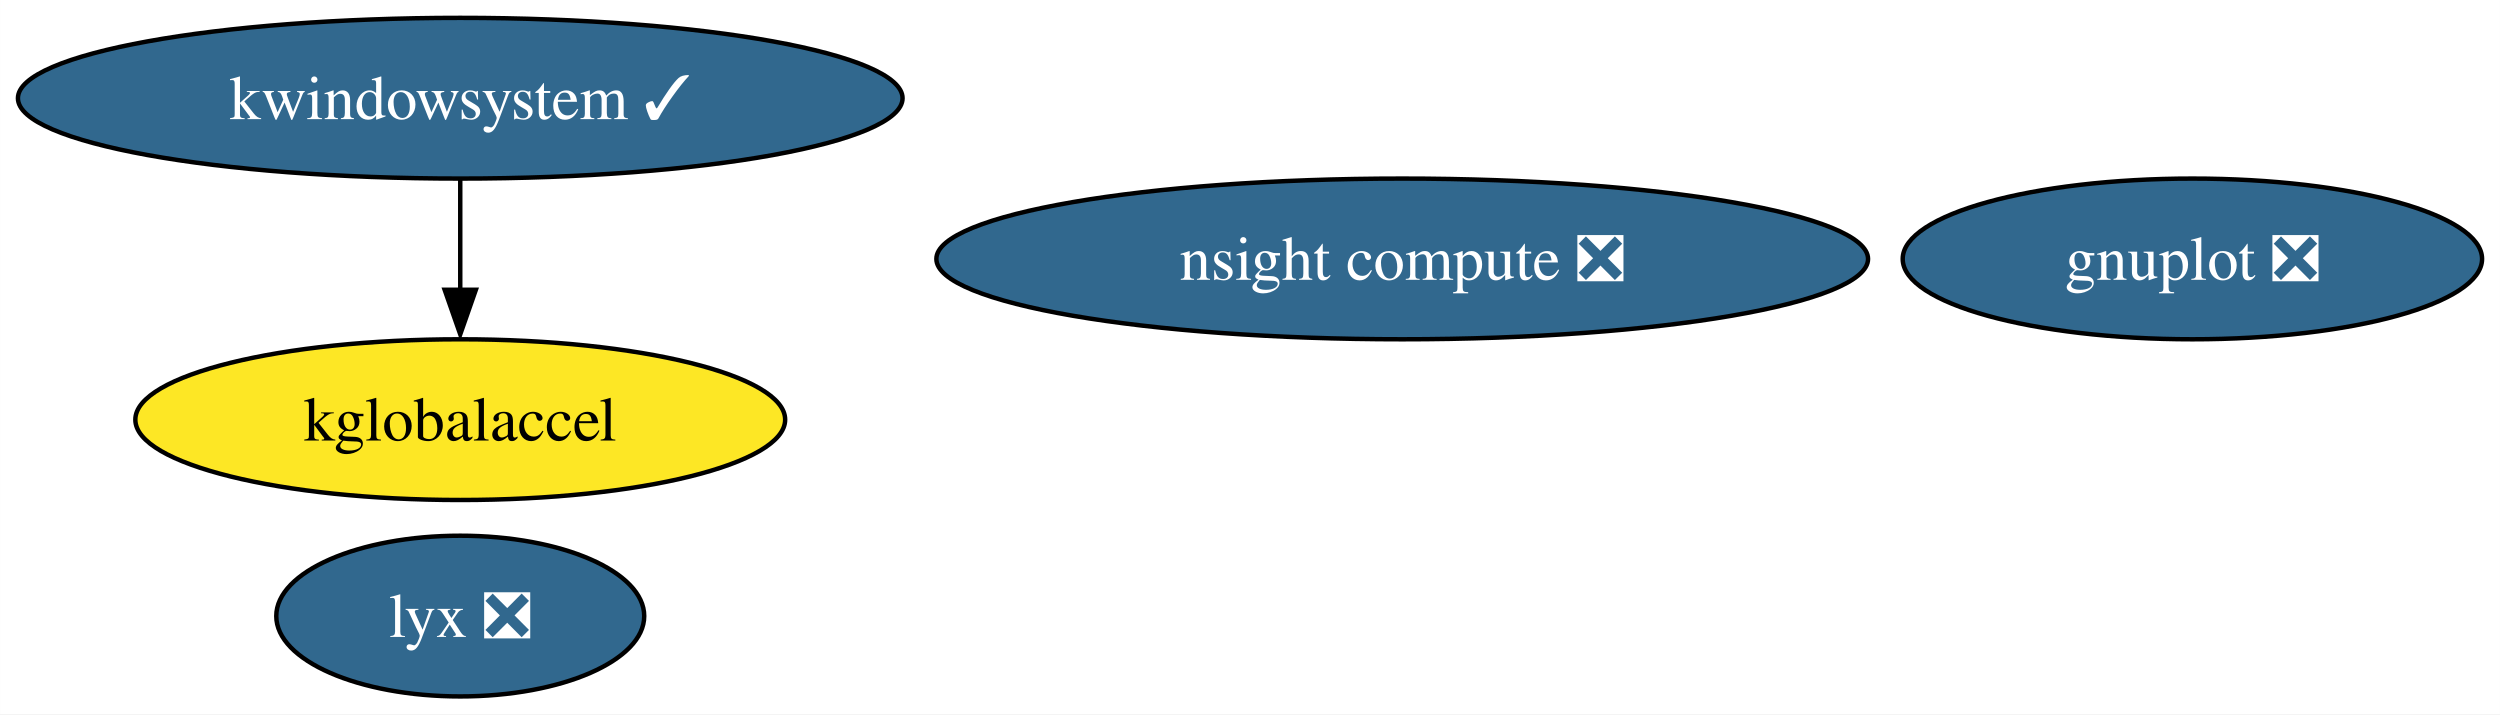
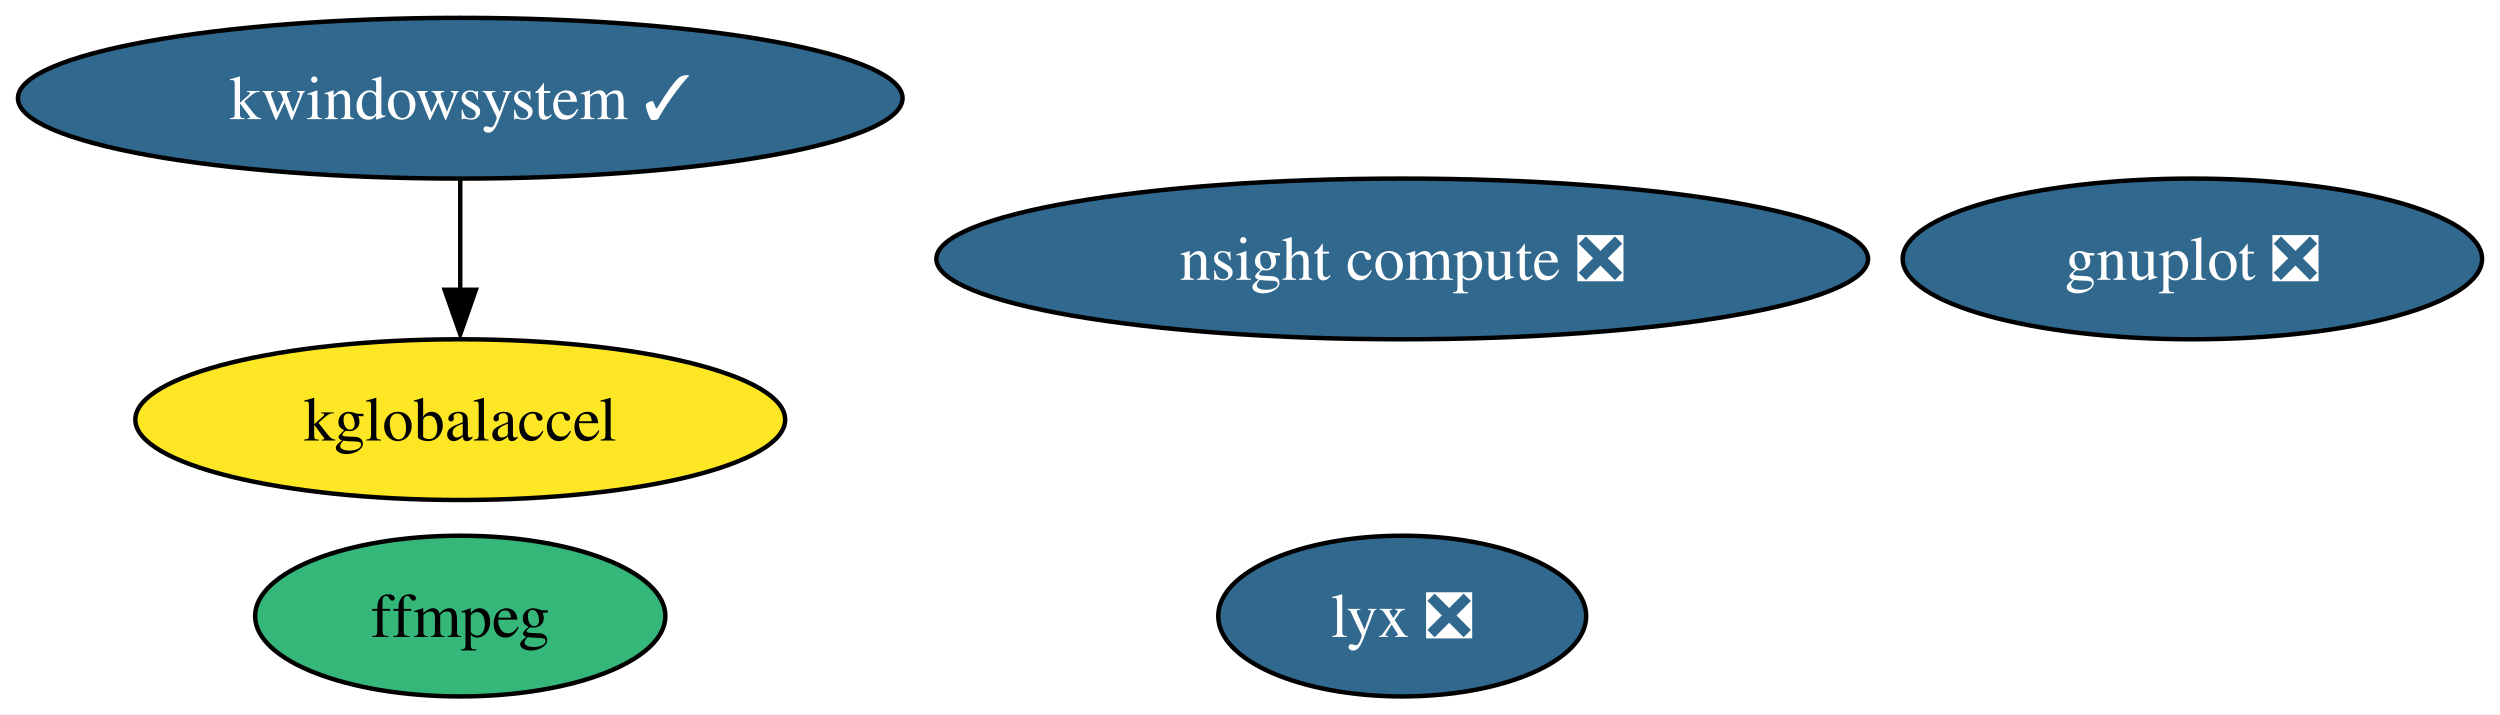
<svg xmlns="http://www.w3.org/2000/svg" xmlns:xlink="http://www.w3.org/1999/xlink" width="560pt" height="160pt" viewBox="0.00 0.00 559.97 160.00">
  <g id="graph0" class="graph" transform="scale(1 1) rotate(0) translate(4 156)">
    <polygon fill="white" stroke="none" points="-4,4 -4,-156 555.97,-156 555.97,4 -4,4" />
    <g id="node1" class="node">
      <g id="a_node1">
+         <a xlink:href="https://github.com/conda-forge/ffmpeg-feedstock" xlink:title="ffmpeg">
+           <ellipse fill="#35b779" stroke="black" cx="99.08" cy="-18" rx="45.95" ry="18" />
+           <text text-anchor="middle" x="99.08" y="-13.32" font-family="Times,serif" font-size="14.00">ffmpeg</text>
+         </a>
+       </g>
+     </g>
+     <g id="node2" class="node">
+       <g id="a_node2">
        <a xlink:href="https://github.com/conda-forge/gnuplot-feedstock/pull/53" xlink:title="gnuplot ❎">
          <ellipse fill="#31688e" stroke="black" cx="487.08" cy="-98" rx="64.89" ry="18" />
          <text text-anchor="middle" x="487.08" y="-93.33" font-family="Times,serif" font-size="14.00" fill="white">gnuplot ❎</text>
        </a>
      </g>
    </g>
-     <g id="node2" class="node">
-       <g id="a_node2">
+     <g id="node3" class="node">
+       <g id="a_node3">
        <a xlink:href="https://github.com/conda-forge/kwindowsystem-feedstock/pull/20" xlink:title="kwindowsystem ✓">
          <ellipse fill="#31688e" stroke="black" cx="99.08" cy="-134" rx="99.08" ry="18" />
          <text text-anchor="middle" x="99.08" y="-129.32" font-family="Times,serif" font-size="14.00" fill="white">kwindowsystem ✓</text>
        </a>
      </g>
    </g>
-     <g id="node3" class="node">
-       <g id="a_node3">
+     <g id="node4" class="node">
+       <g id="a_node4">
        <a xlink:href="https://github.com/conda-forge/kglobalaccel-feedstock" xlink:title="kglobalaccel">
          <ellipse fill="#fde725" stroke="black" cx="99.08" cy="-62" rx="72.78" ry="18" />
          <text text-anchor="middle" x="99.08" y="-57.33" font-family="Times,serif" font-size="14.00">kglobalaccel</text>
        </a>
      </g>
    </g>
    <g id="edge1" class="edge">
      <path fill="none" stroke="black" d="M99.08,-115.7C99.08,-108.24 99.08,-99.32 99.08,-90.97" />
      <polygon fill="black" stroke="black" points="102.58,-91.1 99.08,-81.1 95.58,-91.1 102.58,-91.1" />
    </g>
-     <g id="node4" class="node">
-       <g id="a_node4">
+     <g id="node5" class="node">
+       <g id="a_node5">
        <a xlink:href="https://github.com/conda-forge/lyx-feedstock/pull/9" xlink:title="lyx ❎">
-           <ellipse fill="#31688e" stroke="black" cx="99.08" cy="-18" rx="41.21" ry="18" />
-           <text text-anchor="middle" x="99.08" y="-13.32" font-family="Times,serif" font-size="14.00" fill="white">lyx ❎</text>
+           <ellipse fill="#31688e" stroke="black" cx="310.08" cy="-18" rx="41.21" ry="18" />
+           <text text-anchor="middle" x="310.08" y="-13.32" font-family="Times,serif" font-size="14.00" fill="white">lyx ❎</text>
        </a>
      </g>
    </g>
-     <g id="node5" class="node">
-       <g id="a_node5">
+     <g id="node6" class="node">
+       <g id="a_node6">
        <a xlink:href="https://github.com/conda-forge/nsight-compute-feedstock/pull/5" xlink:title="nsight compute ❎">
          <ellipse fill="#31688e" stroke="black" cx="310.08" cy="-98" rx="104.35" ry="18" />
          <text text-anchor="middle" x="310.08" y="-93.33" font-family="Times,serif" font-size="14.00" fill="white">nsight compute ❎</text>
        </a>
      </g>
    </g>
  </g>
</svg>
